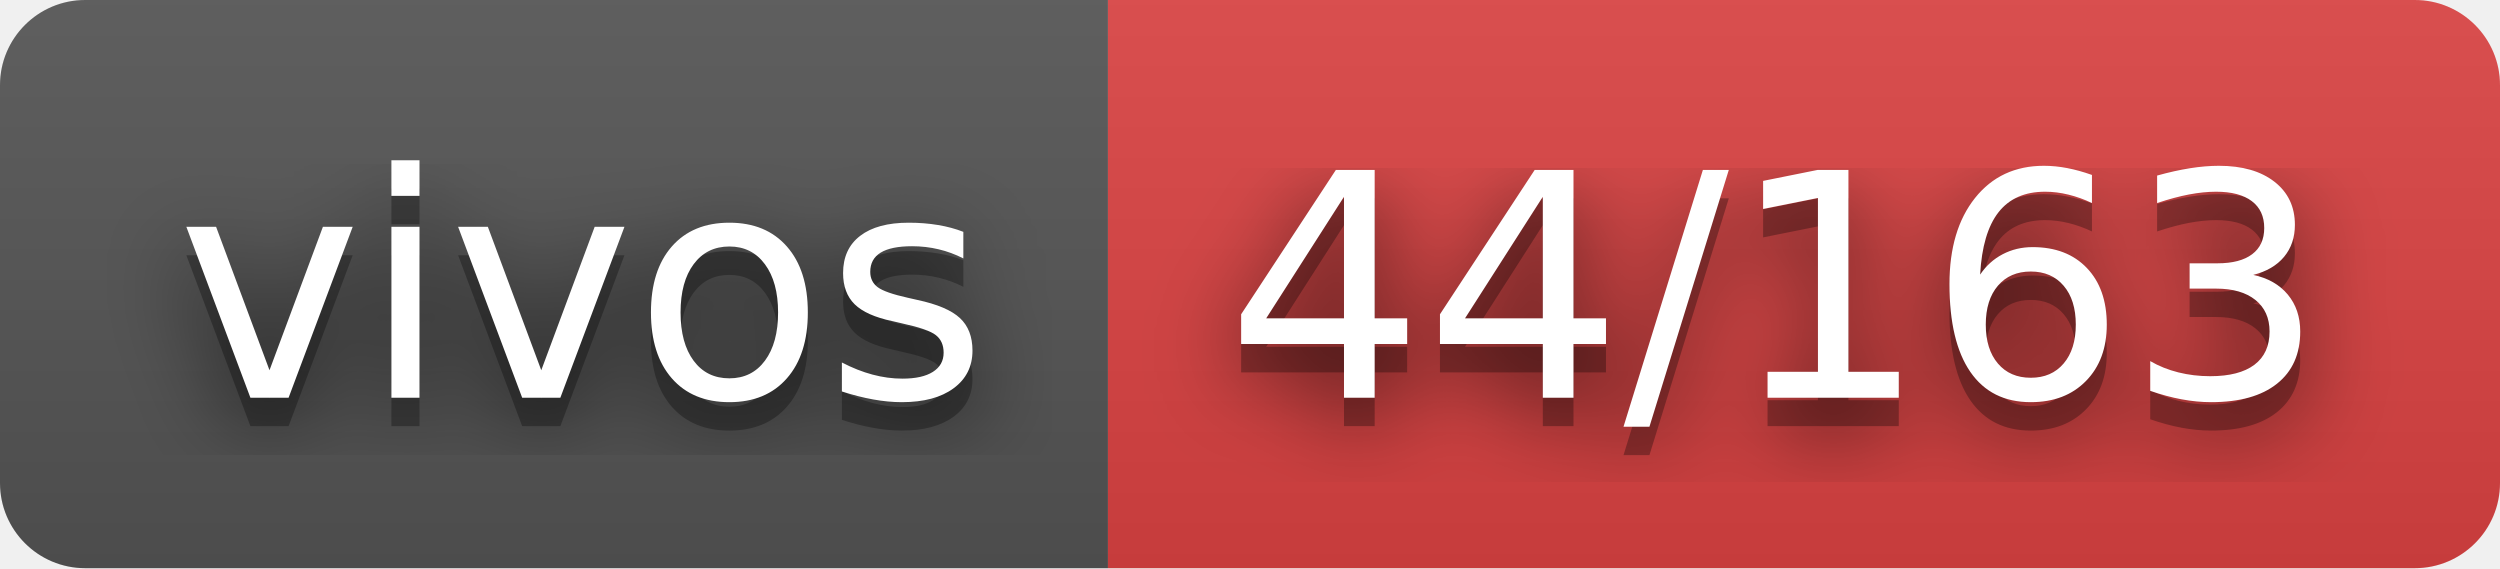
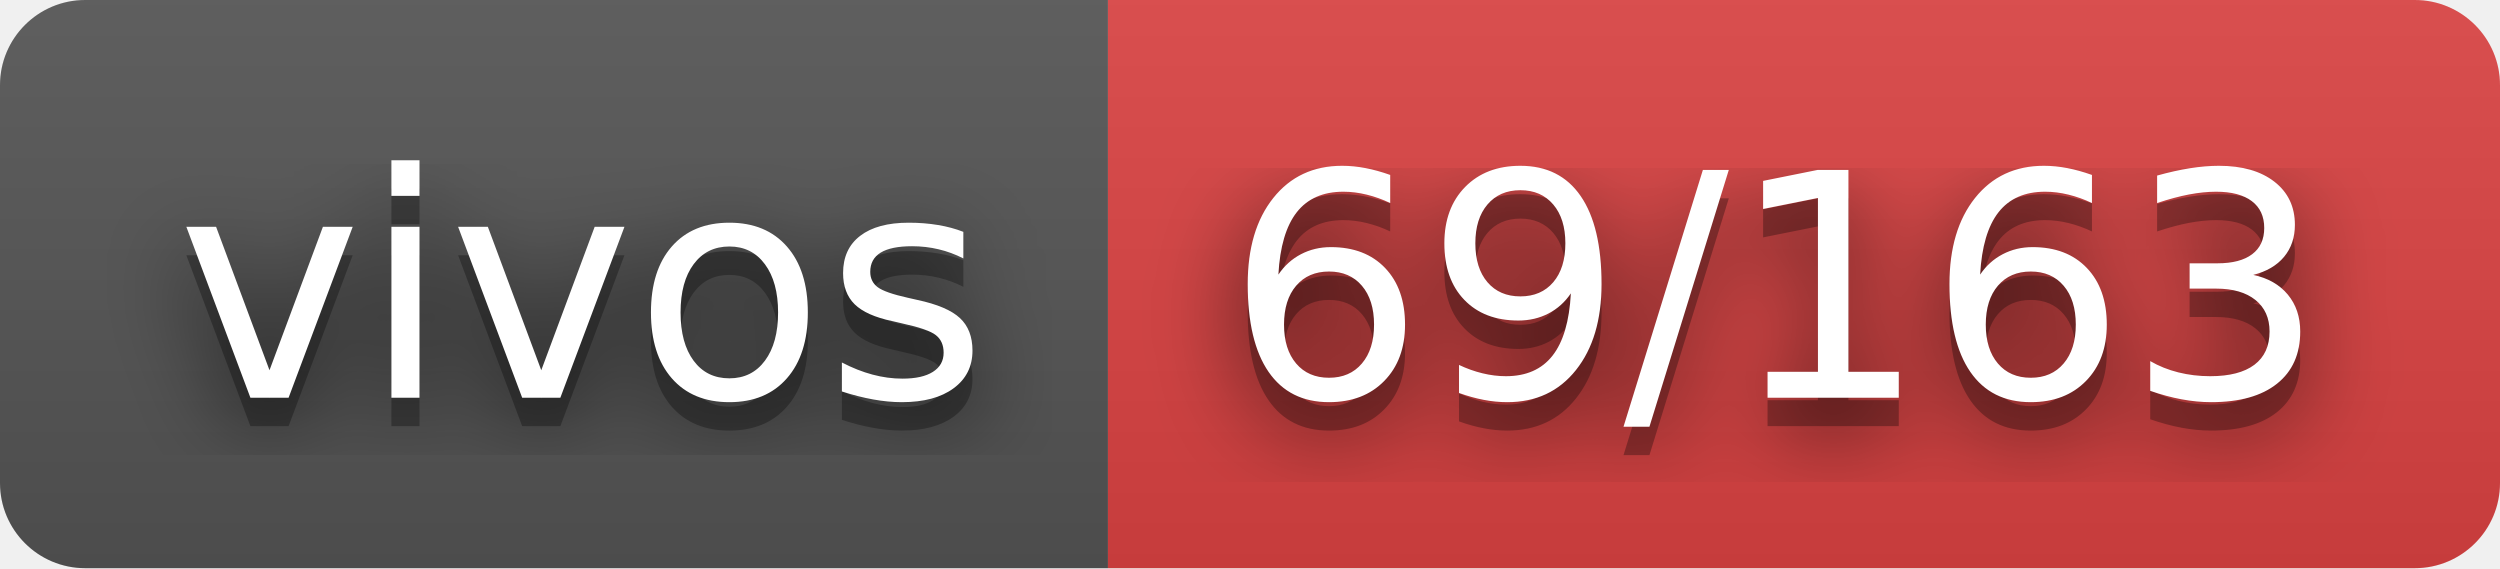
- <svg xmlns="http://www.w3.org/2000/svg" width="88" height="20" role="img" aria-label="vivos: 44/163">
+ <svg xmlns="http://www.w3.org/2000/svg" width="88" height="20" role="img" aria-label="vivos: 69/163">
  <filter id="blur">
    <feGaussianBlur stdDeviation="16" />
  </filter>
  <linearGradient id="s" x2="0" y2="100%">
    <stop offset="0" stop-color="#bbb" stop-opacity=".1" />
    <stop offset="1" stop-opacity=".1" />
  </linearGradient>
  <clipPath id="r">
    <rect width="88" height="20" rx="3" />
  </clipPath>
  <g clip-path="url(#r)">
    <rect width="39" height="20" fill="#555" />
    <rect x="39" width="49" height="20" fill="#dd4343" />
    <rect width="88" height="20" fill="url(#s)" />
  </g>
  <g fill="#fff" text-anchor="middle" font-family="Verdana,Geneva,DejaVu Sans,sans-serif" text-rendering="geometricPrecision" font-size="110">
    <g transform="scale(.1)">
      <g aria-hidden="true" fill="#010101">
        <text x="205" y="150" fill-opacity=".8" filter="url(#blur)" textLength="290">vivos</text>
        <text x="205" y="150" fill-opacity=".3" textLength="290">vivos</text>
      </g>
      <text x="205" y="140" textLength="290">vivos</text>
    </g>
    <g transform="scale(.1)">
      <g aria-hidden="true" fill="#010101">
-         <text x="625" y="150" fill-opacity=".8" filter="url(#blur)" textLength="390">44/163</text>
-         <text x="625" y="150" fill-opacity=".3" textLength="390">44/163</text>
+         <text x="625" y="150" fill-opacity=".8" filter="url(#blur)" textLength="390">69/163</text>
+         <text x="625" y="150" fill-opacity=".3" textLength="390">69/163</text>
      </g>
-       <text x="625" y="140" textLength="390">44/163</text>
+       <text x="625" y="140" textLength="390">69/163</text>
    </g>
  </g>
</svg>
